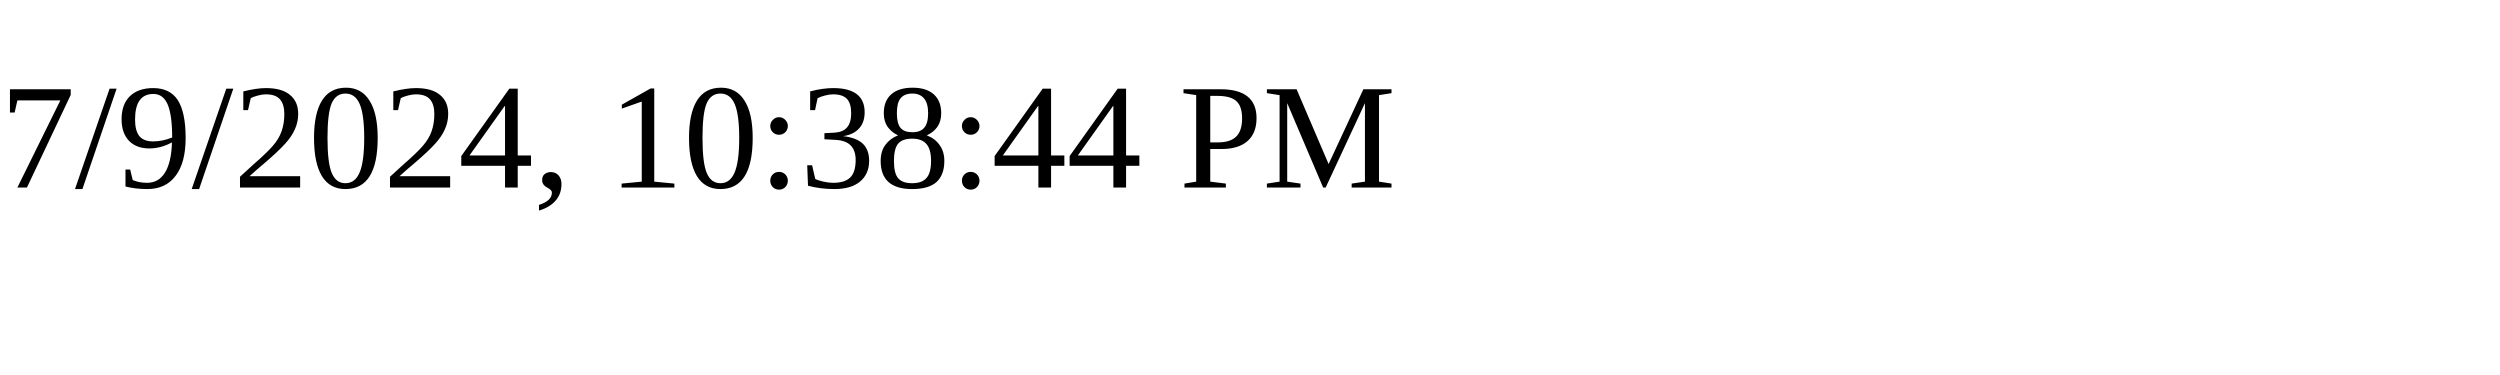
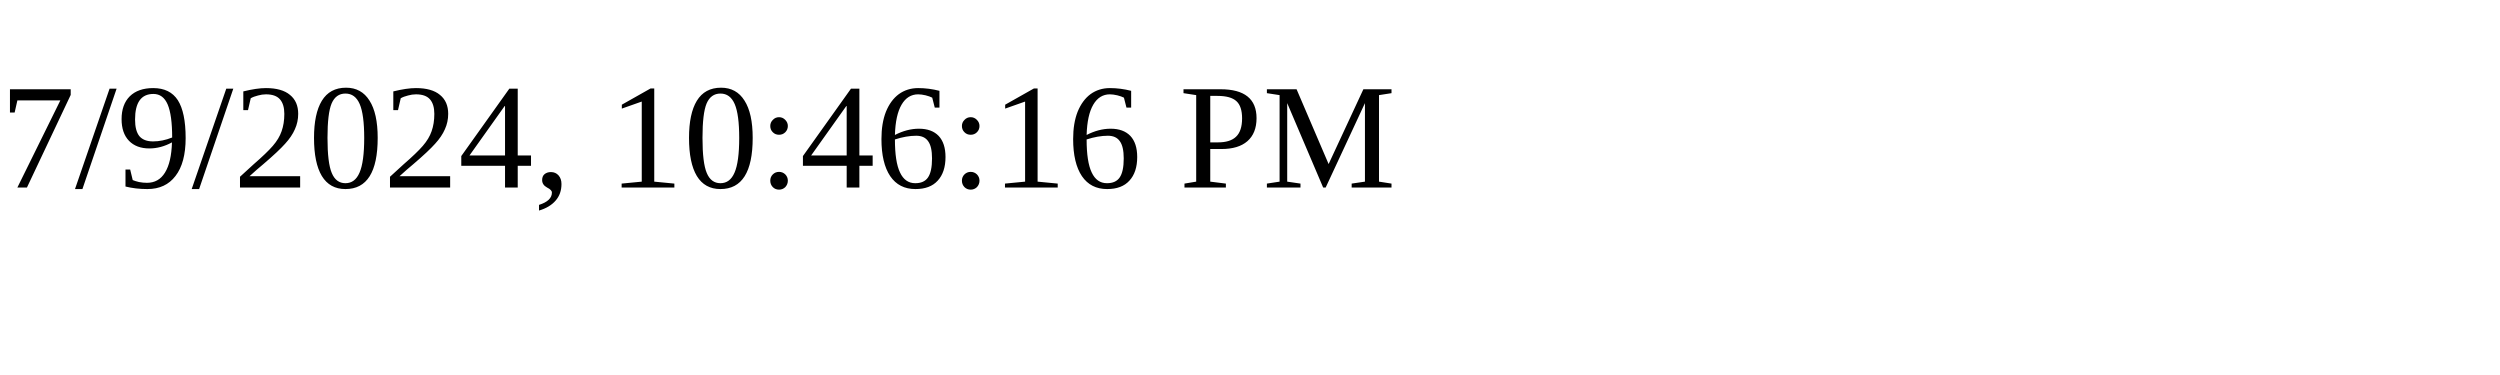
<svg xmlns="http://www.w3.org/2000/svg" height="30" width="200">
-   <text x="0" y="15">7/9/2024, 10:38:44 PM</text>
+   <text x="0" y="15">7/9/2024, 10:46:16 PM</text>
</svg>
